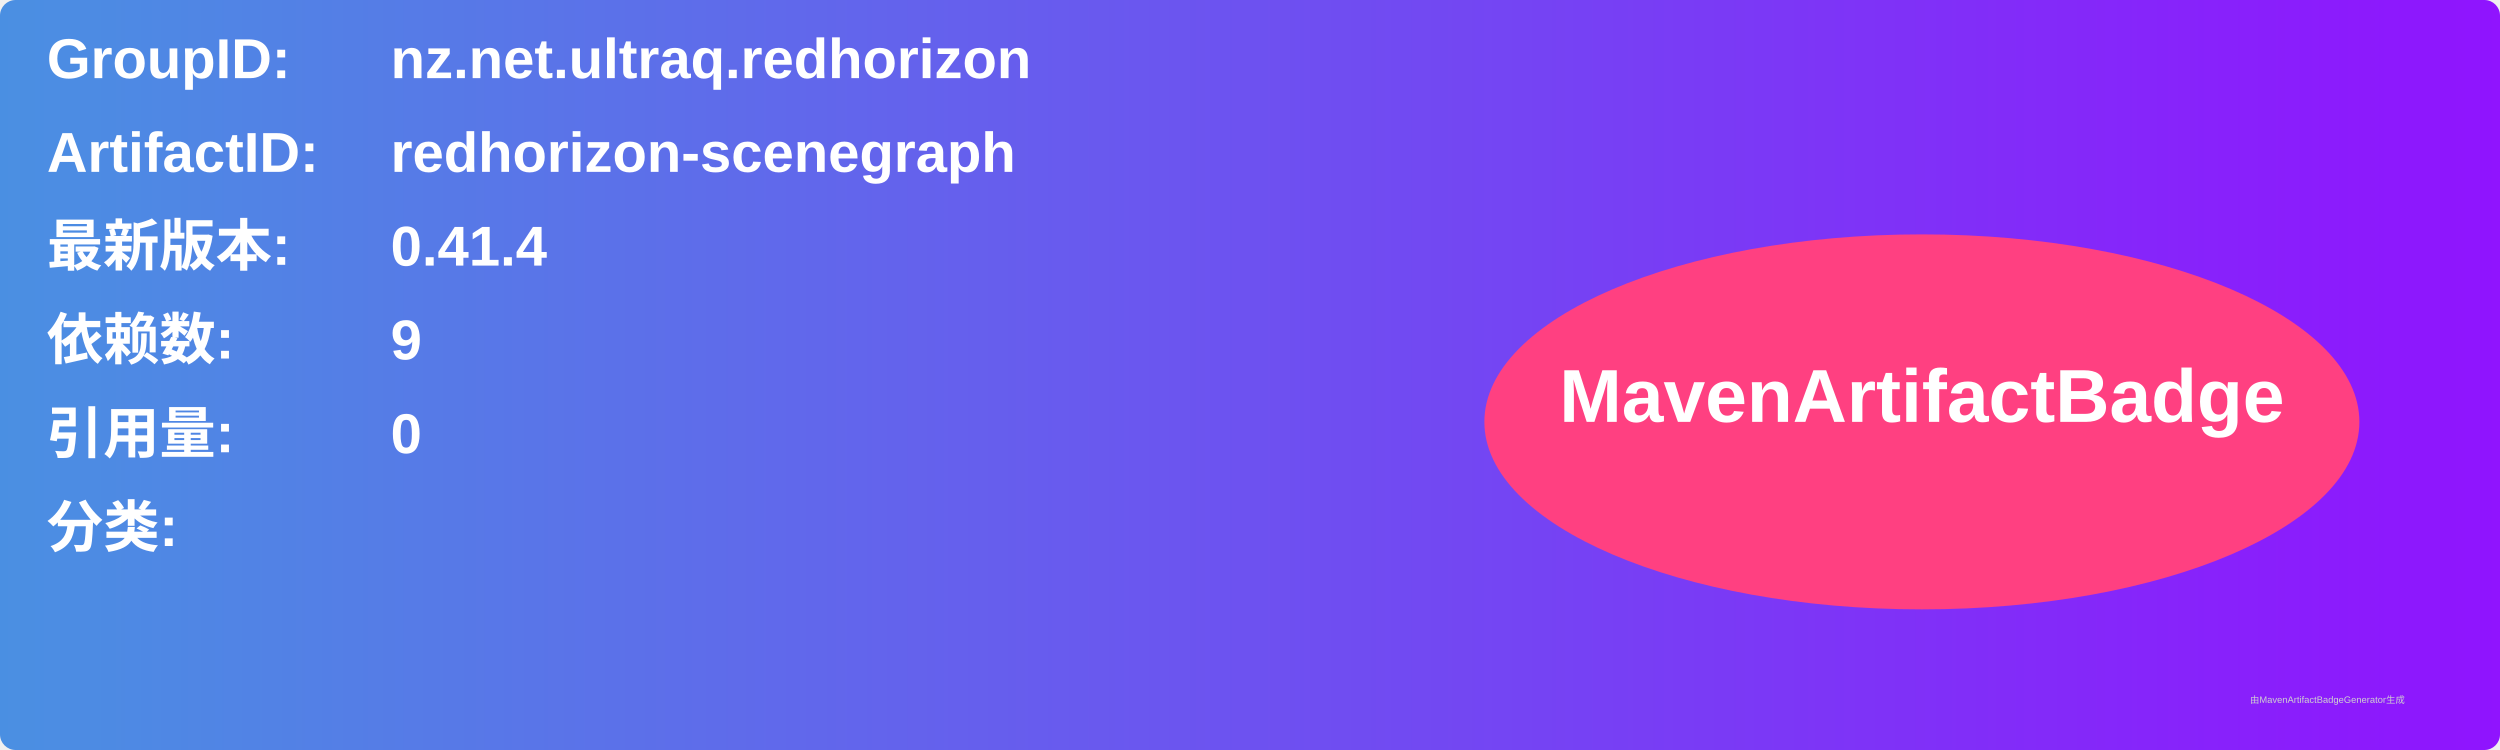
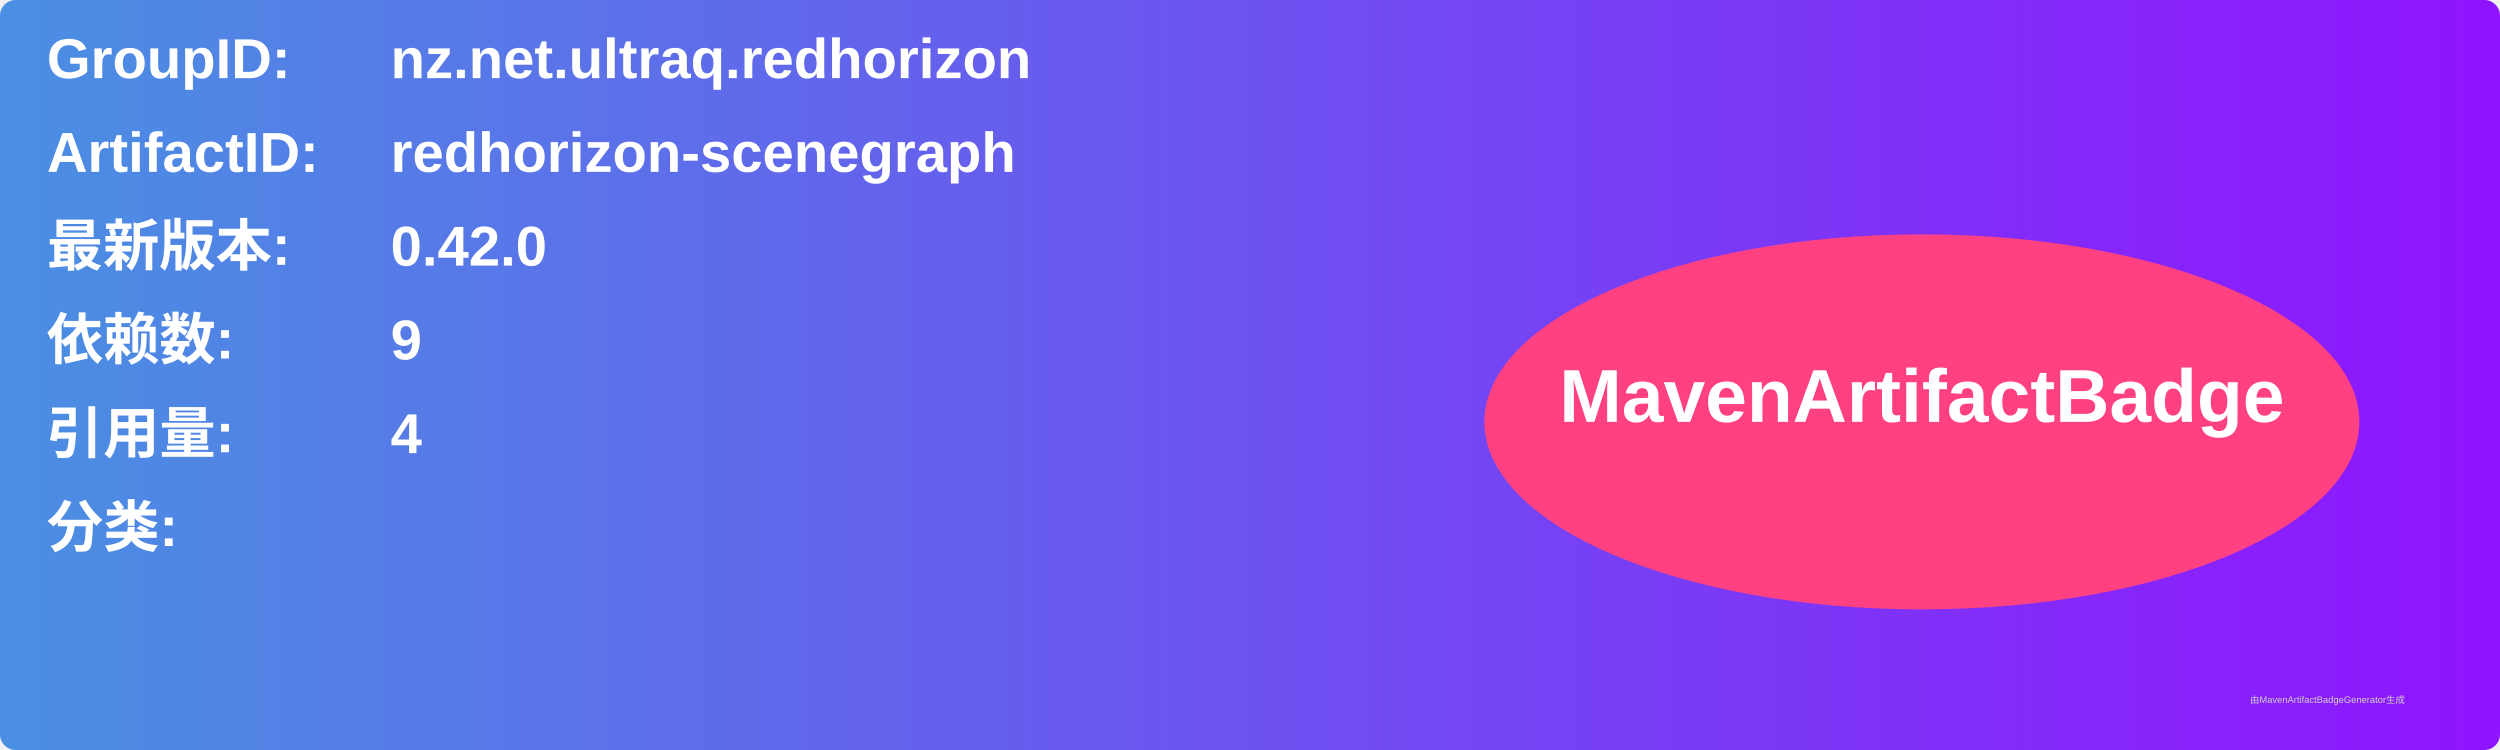
<svg xmlns="http://www.w3.org/2000/svg" width="800" height="240" viewBox="0 0 800 240">
  <linearGradient id="grad" x1="0%" y1="0%" x2="100%" y2="0%">
    <stop offset="0%" stop-color="#4a90e2" />
    <stop offset="100%" stop-color="#9013fe" />
  </linearGradient>
  <rect width="100%" height="100%" rx="5" ry="5" fill="url(#grad)" />
  <g transform="translate(15, 15)">
    <text x="0" y="10" font-family="Arial" font-size="18" fill="white" font-weight="bold" width="260">GroupID:</text>
    <text x="110" y="10" font-family="Arial" font-size="18" fill="white" font-weight="bold" width="460">nz.net.ultraq.redhorizon</text>
    <text x="0" y="40" font-family="Arial" font-size="18" fill="white" font-weight="bold" width="260">ArtifactID:</text>
    <text x="110" y="40" font-family="Arial" font-size="18" fill="white" font-weight="bold" width="460">redhorizon-scenegraph</text>
    <text x="0" y="70" font-family="Arial" font-size="18" fill="white" font-weight="bold">最新版本:</text>
    <text x="110" y="70" font-family="Arial" font-size="18" fill="white" font-weight="bold">
-       <tspan font-weight="bold">0.41.4</tspan>
+       <tspan font-weight="bold">0.42.0</tspan>
    </text>
    <text x="0" y="100" font-family="Arial" font-size="18" fill="white" font-weight="bold">依赖数: </text>
    <text x="110" y="100" font-family="Arial" font-size="18" fill="white">
      <tspan font-weight="bold">9</tspan>
    </text>
    <text x="0" y="130" font-family="Arial" font-size="18" fill="white" font-weight="bold">引用量: </text>
    <text x="110" y="130" font-family="Arial" font-size="18" fill="white">
-       <tspan font-weight="bold">0</tspan>
+       <tspan font-weight="bold">4</tspan>
    </text>
    <text x="0" y="160" font-family="Arial" font-size="18" fill="white" font-weight="bold">分类:</text>
    <text x="10" y="190" font-family="Arial" font-size="10" fill="white">
      <tspan font-weight="bold" />
    </text>
    <ellipse cx="600" cy="120" rx="140" ry="60" fill="#ff4081" />
    <text x="600" y="120" text-anchor="middle" font-family="Arial" font-size="24" fill="white" font-weight="bold">MavenArtifactBadge</text>
  </g>
  <text x="720" y="225" font-family="Arial" font-size="3" fill="#d0d0d0">由MavenArtifactBadgeGenerator生成</text>
</svg>
